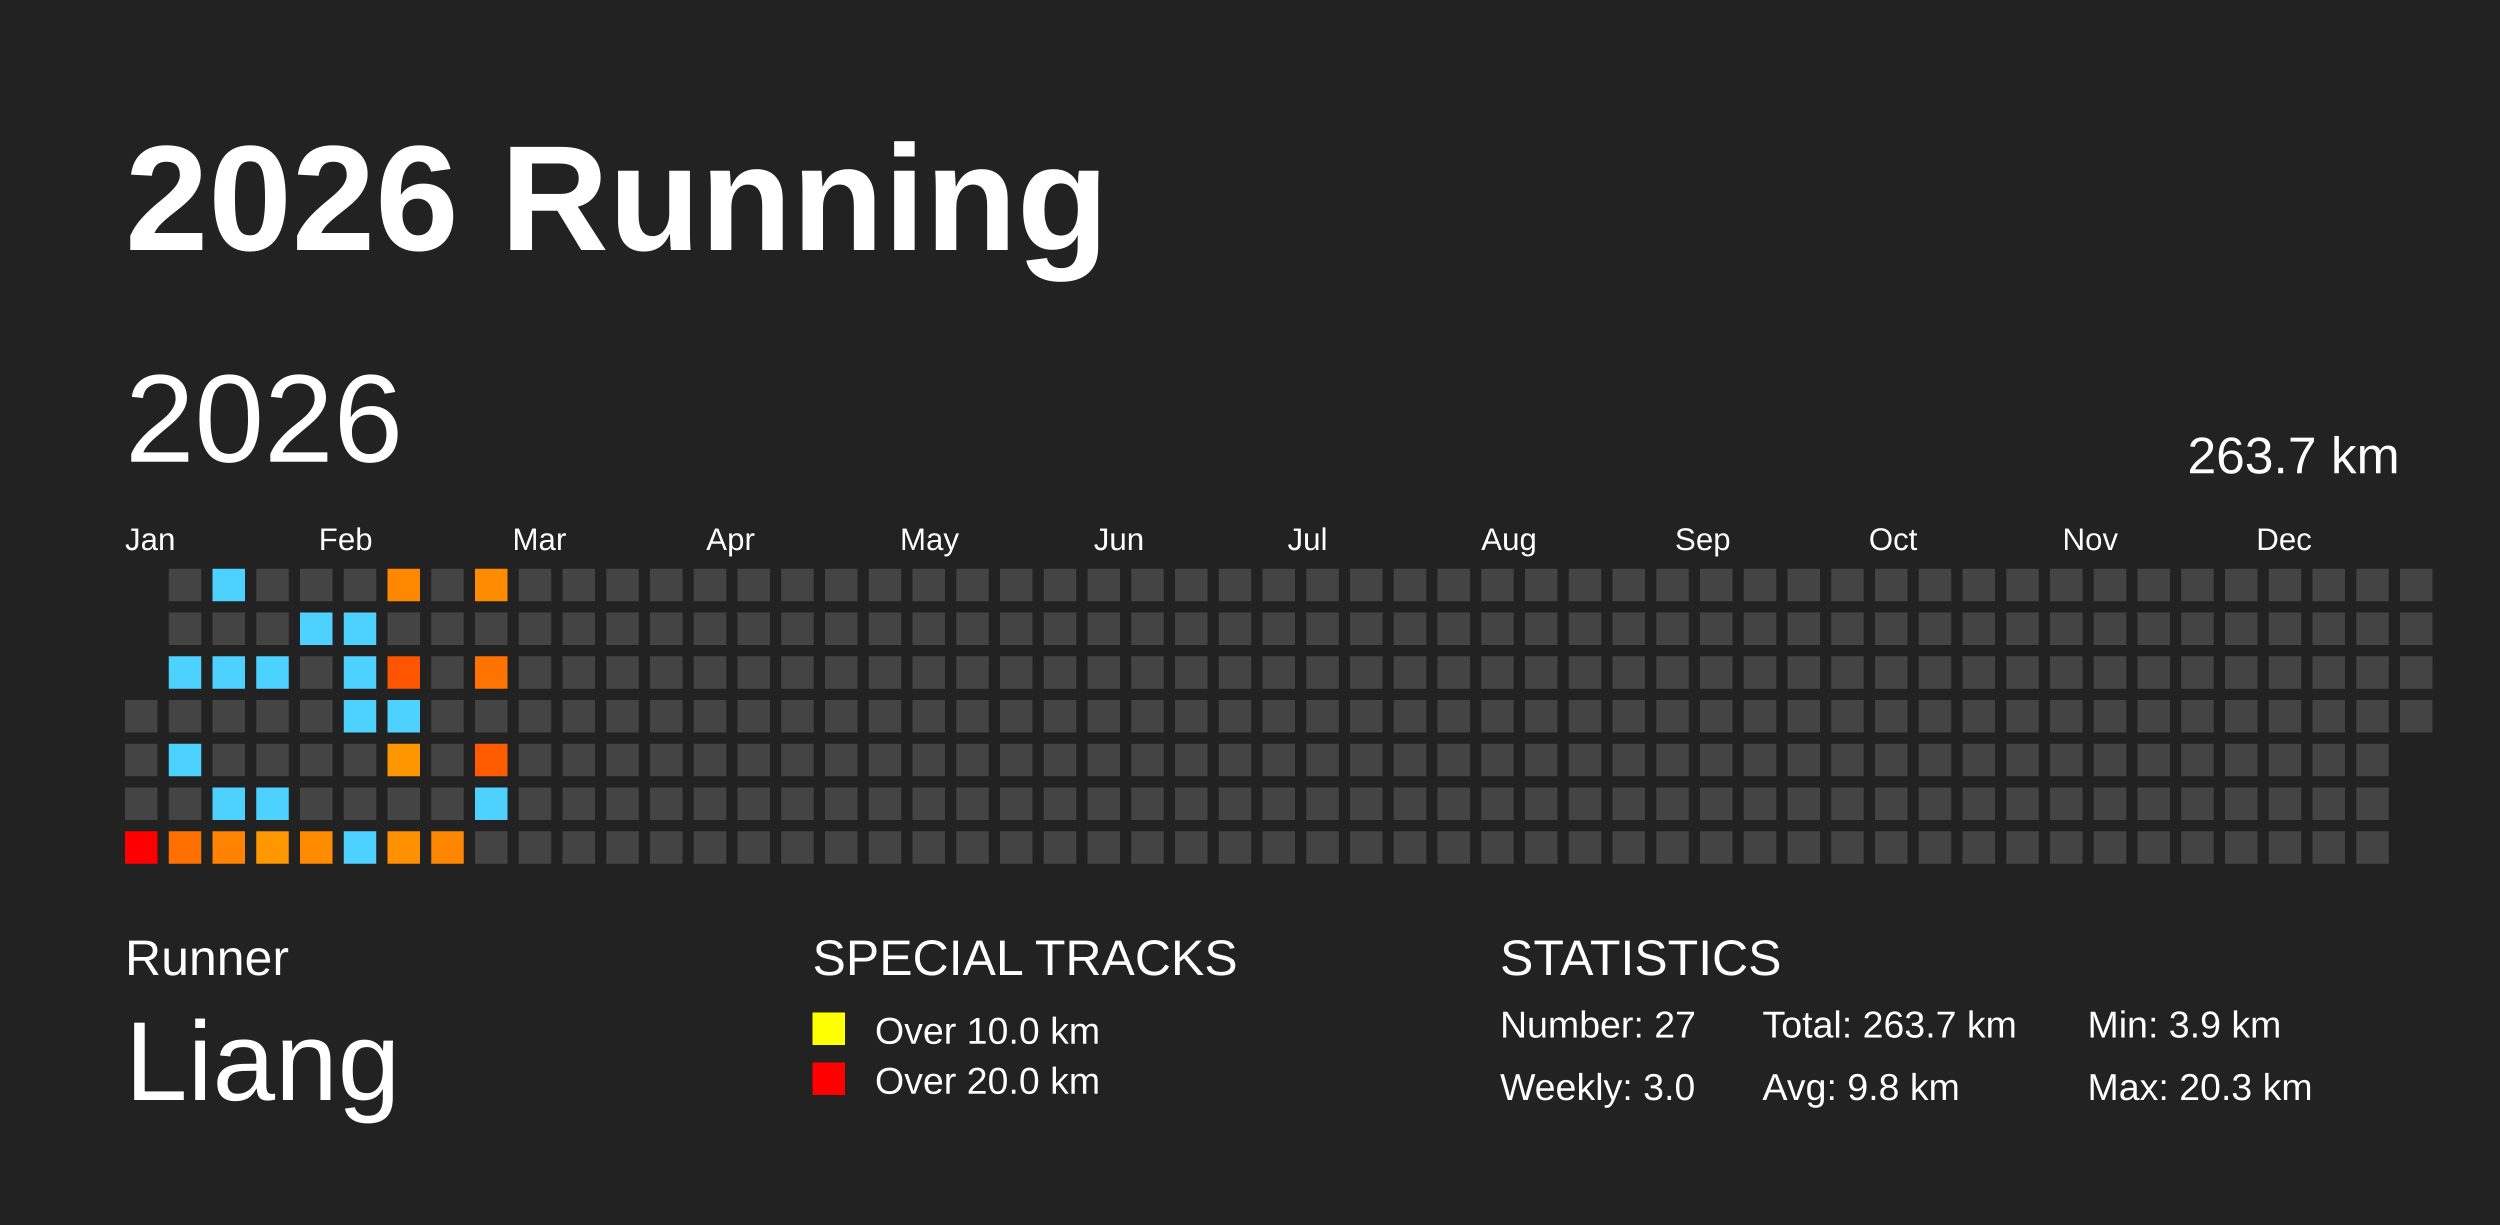
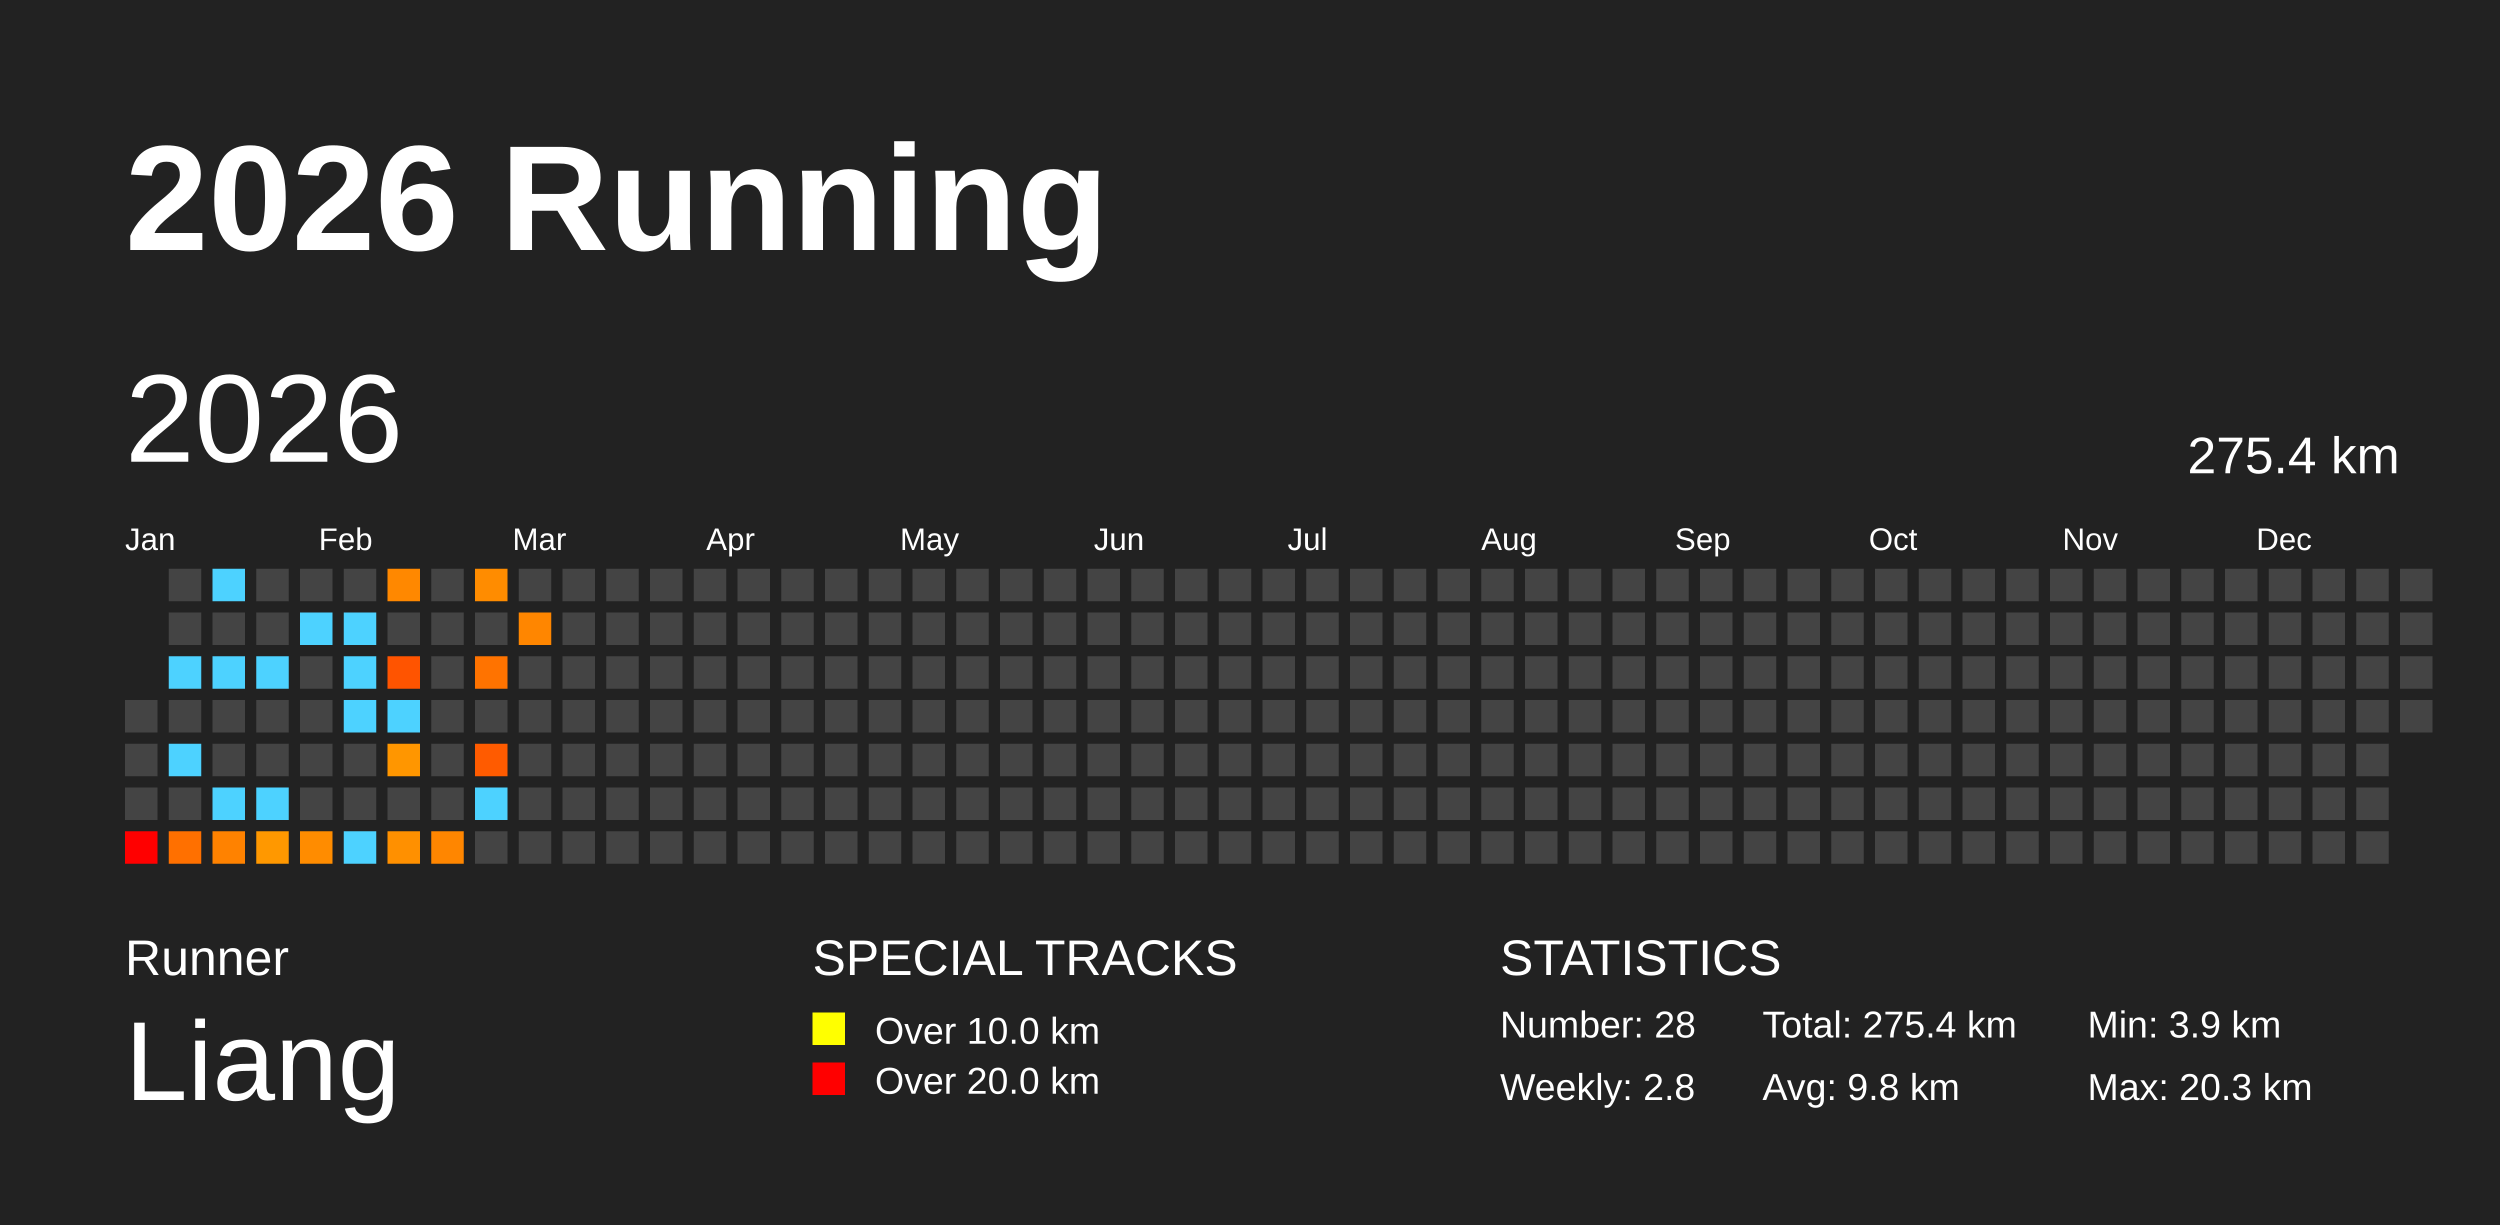
<svg xmlns="http://www.w3.org/2000/svg" baseProfile="full" height="98mm" version="1.1" viewBox="0,0,200,98" width="200mm">
  <defs />
  <rect fill="#222222" height="98" width="200" x="0" y="0" />
  <text fill="#FFFFFF" style="font-size:12px; font-family:Arial; font-weight:bold;" x="10" y="20">2026 Running</text>
  <text fill="#FFFFFF" style="font-size:4px; font-family:Arial" x="10" y="78">Runner</text>
  <text fill="#FFFFFF" style="font-size:9px; font-family:Arial" x="10" y="88">Liang</text>
  <text fill="#FFFFFF" style="font-size:4px; font-family:Arial" x="65" y="78">SPECIAL TRACKS</text>
  <rect fill="yellow" height="2.6" width="2.6" x="65" y="81" />
  <text fill="#FFFFFF" style="font-size:3px; font-family:Arial" x="70" y="83.5">Over 10.0 km</text>
  <rect fill="red" height="2.6" width="2.6" x="65" y="85" />
  <text fill="#FFFFFF" style="font-size:3px; font-family:Arial" x="70" y="87.5">Over 20.0 km</text>
  <text fill="#FFFFFF" style="font-size:4px; font-family:Arial" x="120" y="78">STATISTICS</text>
-   <text fill="#FFFFFF" style="font-size:3px; font-family:Arial" x="120" y="83">Number: 27</text>
-   <text fill="#FFFFFF" style="font-size:3px; font-family:Arial" x="120" y="88">Weekly: 3.0</text>
-   <text fill="#FFFFFF" style="font-size:3px; font-family:Arial" x="141" y="83">Total: 263.7 km</text>
+   <text fill="#FFFFFF" style="font-size:3px; font-family:Arial" x="120" y="83">Number: 28</text>
+   <text fill="#FFFFFF" style="font-size:3px; font-family:Arial" x="120" y="88">Weekly: 2.8</text>
+   <text fill="#FFFFFF" style="font-size:3px; font-family:Arial" x="141" y="83">Total: 275.4 km</text>
  <text fill="#FFFFFF" style="font-size:3px; font-family:Arial" x="141" y="88">Avg: 9.8 km</text>
  <text fill="#FFFFFF" style="font-size:3px; font-family:Arial" x="167" y="83">Min: 3.9 km</text>
  <text fill="#FFFFFF" style="font-size:3px; font-family:Arial" x="167" y="88">Max: 20.3 km</text>
  <text dominant-baseline="hanging" fill="#FFFFFF" style="font-size:10.0px; font-family:Arial;" x="10" y="30">2026</text>
-   <text dominant-baseline="hanging" fill="#FFFFFF" style="font-size:4.125px; font-family:Arial;" x="175" y="35">263.7 km</text>
+   <text dominant-baseline="hanging" fill="#FFFFFF" style="font-size:4.125px; font-family:Arial;" x="175" y="35">275.4 km</text>
  <text fill="#FFFFFF" style="font-size:2.5px; font-family:Arial" x="10.0" y="44">Jan</text>
  <text fill="#FFFFFF" style="font-size:2.5px; font-family:Arial" x="25.5" y="44">Feb</text>
  <text fill="#FFFFFF" style="font-size:2.5px; font-family:Arial" x="41.0" y="44">Mar</text>
  <text fill="#FFFFFF" style="font-size:2.5px; font-family:Arial" x="56.5" y="44">Apr</text>
  <text fill="#FFFFFF" style="font-size:2.5px; font-family:Arial" x="72.0" y="44">May</text>
  <text fill="#FFFFFF" style="font-size:2.5px; font-family:Arial" x="87.5" y="44">Jun</text>
  <text fill="#FFFFFF" style="font-size:2.5px; font-family:Arial" x="103.0" y="44">Jul</text>
  <text fill="#FFFFFF" style="font-size:2.5px; font-family:Arial" x="118.5" y="44">Aug</text>
  <text fill="#FFFFFF" style="font-size:2.5px; font-family:Arial" x="134.0" y="44">Sep</text>
  <text fill="#FFFFFF" style="font-size:2.5px; font-family:Arial" x="149.5" y="44">Oct</text>
  <text fill="#FFFFFF" style="font-size:2.5px; font-family:Arial" x="165.0" y="44">Nov</text>
  <text fill="#FFFFFF" style="font-size:2.5px; font-family:Arial" x="180.5" y="44">Dec</text>
  <rect fill="#444444" height="2.6" width="2.6" x="10.0" y="56.0" />
  <rect fill="#444444" height="2.6" width="2.6" x="10.0" y="59.5" />
  <rect fill="#444444" height="2.6" width="2.6" x="10.0" y="63.0" />
  <rect fill="red" height="2.6" width="2.6" x="10.0" y="66.5" />
  <rect fill="#444444" height="2.6" width="2.6" x="13.5" y="45.5" />
  <rect fill="#444444" height="2.6" width="2.6" x="13.5" y="49.0" />
  <rect fill="#4dd2ff" height="2.6" width="2.6" x="13.5" y="52.5" />
  <rect fill="#444444" height="2.6" width="2.6" x="13.5" y="56.0" />
  <rect fill="#4dd2ff" height="2.6" width="2.6" x="13.5" y="59.5" />
  <rect fill="#444444" height="2.6" width="2.6" x="13.5" y="63.0" />
  <rect fill="#ff7000" height="2.6" width="2.6" x="13.5" y="66.5" />
  <rect fill="#4dd2ff" height="2.6" width="2.6" x="17.0" y="45.5" />
  <rect fill="#444444" height="2.6" width="2.6" x="17.0" y="49.0" />
  <rect fill="#4dd2ff" height="2.6" width="2.6" x="17.0" y="52.5" />
  <rect fill="#444444" height="2.6" width="2.6" x="17.0" y="56.0" />
  <rect fill="#444444" height="2.6" width="2.6" x="17.0" y="59.5" />
  <rect fill="#4dd2ff" height="2.6" width="2.6" x="17.0" y="63.0" />
  <rect fill="#ff8200" height="2.6" width="2.6" x="17.0" y="66.5" />
  <rect fill="#444444" height="2.6" width="2.6" x="20.5" y="45.5" />
  <rect fill="#444444" height="2.6" width="2.6" x="20.5" y="49.0" />
  <rect fill="#4dd2ff" height="2.6" width="2.6" x="20.5" y="52.5" />
  <rect fill="#444444" height="2.6" width="2.6" x="20.5" y="56.0" />
  <rect fill="#444444" height="2.6" width="2.6" x="20.5" y="59.5" />
  <rect fill="#4dd2ff" height="2.6" width="2.6" x="20.5" y="63.0" />
  <rect fill="#ff9800" height="2.6" width="2.6" x="20.5" y="66.5" />
  <rect fill="#444444" height="2.6" width="2.6" x="24.0" y="45.5" />
  <rect fill="#4dd2ff" height="2.6" width="2.6" x="24.0" y="49.0" />
  <rect fill="#444444" height="2.6" width="2.6" x="24.0" y="52.5" />
  <rect fill="#444444" height="2.6" width="2.6" x="24.0" y="56.0" />
  <rect fill="#444444" height="2.6" width="2.6" x="24.0" y="59.5" />
  <rect fill="#444444" height="2.6" width="2.6" x="24.0" y="63.0" />
  <rect fill="#ff8c00" height="2.6" width="2.6" x="24.0" y="66.5" />
  <rect fill="#444444" height="2.6" width="2.6" x="27.5" y="45.5" />
  <rect fill="#4dd2ff" height="2.6" width="2.6" x="27.5" y="49.0" />
  <rect fill="#4dd2ff" height="2.6" width="2.6" x="27.5" y="52.5" />
  <rect fill="#4dd2ff" height="2.6" width="2.6" x="27.5" y="56.0" />
  <rect fill="#444444" height="2.6" width="2.6" x="27.5" y="59.5" />
  <rect fill="#444444" height="2.6" width="2.6" x="27.5" y="63.0" />
  <rect fill="#4dd2ff" height="2.6" width="2.6" x="27.5" y="66.5" />
  <rect fill="#ff8800" height="2.6" width="2.6" x="31.0" y="45.5" />
  <rect fill="#444444" height="2.6" width="2.6" x="31.0" y="49.0" />
  <rect fill="#ff5400" height="2.6" width="2.6" x="31.0" y="52.5" />
  <rect fill="#4dd2ff" height="2.6" width="2.6" x="31.0" y="56.0" />
  <rect fill="#ff9600" height="2.6" width="2.6" x="31.0" y="59.5" />
  <rect fill="#444444" height="2.6" width="2.6" x="31.0" y="63.0" />
  <rect fill="#ff9000" height="2.6" width="2.6" x="31.0" y="66.5" />
  <rect fill="#444444" height="2.6" width="2.6" x="34.5" y="45.5" />
  <rect fill="#444444" height="2.6" width="2.6" x="34.5" y="49.0" />
  <rect fill="#444444" height="2.6" width="2.6" x="34.5" y="52.5" />
  <rect fill="#444444" height="2.6" width="2.6" x="34.5" y="56.0" />
  <rect fill="#444444" height="2.6" width="2.6" x="34.5" y="59.5" />
  <rect fill="#444444" height="2.6" width="2.6" x="34.5" y="63.0" />
  <rect fill="#ff8600" height="2.6" width="2.6" x="34.5" y="66.5" />
  <rect fill="#ff8c00" height="2.6" width="2.6" x="38.0" y="45.5" />
  <rect fill="#444444" height="2.6" width="2.6" x="38.0" y="49.0" />
  <rect fill="#ff7300" height="2.6" width="2.6" x="38.0" y="52.5" />
  <rect fill="#444444" height="2.6" width="2.6" x="38.0" y="56.0" />
  <rect fill="#ff5b00" height="2.6" width="2.6" x="38.0" y="59.5" />
  <rect fill="#4dd2ff" height="2.6" width="2.6" x="38.0" y="63.0" />
  <rect fill="#444444" height="2.6" width="2.6" x="38.0" y="66.5" />
  <rect fill="#444444" height="2.6" width="2.6" x="41.5" y="45.5" />
-   <rect fill="#444444" height="2.6" width="2.6" x="41.5" y="49.0" />
+   <rect fill="#ff8600" height="2.6" width="2.6" x="41.5" y="49.0" />
  <rect fill="#444444" height="2.6" width="2.6" x="41.5" y="52.5" />
  <rect fill="#444444" height="2.6" width="2.6" x="41.5" y="56.0" />
  <rect fill="#444444" height="2.6" width="2.6" x="41.5" y="59.5" />
  <rect fill="#444444" height="2.6" width="2.6" x="41.5" y="63.0" />
  <rect fill="#444444" height="2.6" width="2.6" x="41.5" y="66.5" />
  <rect fill="#444444" height="2.6" width="2.6" x="45.0" y="45.5" />
  <rect fill="#444444" height="2.6" width="2.6" x="45.0" y="49.0" />
  <rect fill="#444444" height="2.6" width="2.6" x="45.0" y="52.5" />
  <rect fill="#444444" height="2.6" width="2.6" x="45.0" y="56.0" />
  <rect fill="#444444" height="2.6" width="2.6" x="45.0" y="59.5" />
  <rect fill="#444444" height="2.6" width="2.6" x="45.0" y="63.0" />
  <rect fill="#444444" height="2.6" width="2.6" x="45.0" y="66.5" />
  <rect fill="#444444" height="2.6" width="2.6" x="48.5" y="45.5" />
  <rect fill="#444444" height="2.6" width="2.6" x="48.5" y="49.0" />
  <rect fill="#444444" height="2.6" width="2.6" x="48.5" y="52.5" />
  <rect fill="#444444" height="2.6" width="2.6" x="48.5" y="56.0" />
  <rect fill="#444444" height="2.6" width="2.6" x="48.5" y="59.5" />
  <rect fill="#444444" height="2.6" width="2.6" x="48.5" y="63.0" />
  <rect fill="#444444" height="2.6" width="2.6" x="48.5" y="66.5" />
  <rect fill="#444444" height="2.6" width="2.6" x="52.0" y="45.5" />
  <rect fill="#444444" height="2.6" width="2.6" x="52.0" y="49.0" />
  <rect fill="#444444" height="2.6" width="2.6" x="52.0" y="52.5" />
  <rect fill="#444444" height="2.6" width="2.6" x="52.0" y="56.0" />
  <rect fill="#444444" height="2.6" width="2.6" x="52.0" y="59.5" />
  <rect fill="#444444" height="2.6" width="2.6" x="52.0" y="63.0" />
  <rect fill="#444444" height="2.6" width="2.6" x="52.0" y="66.5" />
  <rect fill="#444444" height="2.6" width="2.6" x="55.5" y="45.5" />
  <rect fill="#444444" height="2.6" width="2.6" x="55.5" y="49.0" />
  <rect fill="#444444" height="2.6" width="2.6" x="55.5" y="52.5" />
  <rect fill="#444444" height="2.6" width="2.6" x="55.5" y="56.0" />
  <rect fill="#444444" height="2.6" width="2.6" x="55.5" y="59.5" />
  <rect fill="#444444" height="2.6" width="2.6" x="55.5" y="63.0" />
  <rect fill="#444444" height="2.6" width="2.6" x="55.5" y="66.5" />
  <rect fill="#444444" height="2.6" width="2.6" x="59.0" y="45.5" />
  <rect fill="#444444" height="2.6" width="2.6" x="59.0" y="49.0" />
  <rect fill="#444444" height="2.6" width="2.6" x="59.0" y="52.5" />
  <rect fill="#444444" height="2.6" width="2.6" x="59.0" y="56.0" />
  <rect fill="#444444" height="2.6" width="2.6" x="59.0" y="59.5" />
  <rect fill="#444444" height="2.6" width="2.6" x="59.0" y="63.0" />
  <rect fill="#444444" height="2.6" width="2.6" x="59.0" y="66.5" />
  <rect fill="#444444" height="2.6" width="2.6" x="62.5" y="45.5" />
  <rect fill="#444444" height="2.6" width="2.6" x="62.5" y="49.0" />
  <rect fill="#444444" height="2.6" width="2.6" x="62.5" y="52.5" />
  <rect fill="#444444" height="2.6" width="2.6" x="62.5" y="56.0" />
  <rect fill="#444444" height="2.6" width="2.6" x="62.5" y="59.5" />
  <rect fill="#444444" height="2.6" width="2.6" x="62.5" y="63.0" />
  <rect fill="#444444" height="2.6" width="2.6" x="62.5" y="66.5" />
  <rect fill="#444444" height="2.6" width="2.6" x="66.0" y="45.5" />
  <rect fill="#444444" height="2.6" width="2.6" x="66.0" y="49.0" />
  <rect fill="#444444" height="2.6" width="2.6" x="66.0" y="52.5" />
  <rect fill="#444444" height="2.6" width="2.6" x="66.0" y="56.0" />
  <rect fill="#444444" height="2.6" width="2.6" x="66.0" y="59.5" />
  <rect fill="#444444" height="2.6" width="2.6" x="66.0" y="63.0" />
  <rect fill="#444444" height="2.6" width="2.6" x="66.0" y="66.5" />
  <rect fill="#444444" height="2.6" width="2.6" x="69.5" y="45.5" />
  <rect fill="#444444" height="2.6" width="2.6" x="69.5" y="49.0" />
  <rect fill="#444444" height="2.6" width="2.6" x="69.5" y="52.5" />
  <rect fill="#444444" height="2.6" width="2.6" x="69.5" y="56.0" />
  <rect fill="#444444" height="2.6" width="2.6" x="69.5" y="59.5" />
  <rect fill="#444444" height="2.6" width="2.6" x="69.5" y="63.0" />
  <rect fill="#444444" height="2.6" width="2.6" x="69.5" y="66.5" />
  <rect fill="#444444" height="2.6" width="2.6" x="73.0" y="45.5" />
  <rect fill="#444444" height="2.6" width="2.6" x="73.0" y="49.0" />
  <rect fill="#444444" height="2.6" width="2.6" x="73.0" y="52.5" />
  <rect fill="#444444" height="2.6" width="2.6" x="73.0" y="56.0" />
  <rect fill="#444444" height="2.6" width="2.6" x="73.0" y="59.5" />
  <rect fill="#444444" height="2.6" width="2.6" x="73.0" y="63.0" />
  <rect fill="#444444" height="2.6" width="2.6" x="73.0" y="66.5" />
  <rect fill="#444444" height="2.6" width="2.6" x="76.5" y="45.5" />
  <rect fill="#444444" height="2.6" width="2.6" x="76.5" y="49.0" />
  <rect fill="#444444" height="2.6" width="2.6" x="76.5" y="52.5" />
  <rect fill="#444444" height="2.6" width="2.6" x="76.5" y="56.0" />
  <rect fill="#444444" height="2.6" width="2.6" x="76.5" y="59.5" />
  <rect fill="#444444" height="2.6" width="2.6" x="76.5" y="63.0" />
  <rect fill="#444444" height="2.6" width="2.6" x="76.5" y="66.5" />
  <rect fill="#444444" height="2.6" width="2.6" x="80.0" y="45.5" />
  <rect fill="#444444" height="2.6" width="2.6" x="80.0" y="49.0" />
  <rect fill="#444444" height="2.6" width="2.6" x="80.0" y="52.5" />
  <rect fill="#444444" height="2.6" width="2.6" x="80.0" y="56.0" />
  <rect fill="#444444" height="2.6" width="2.6" x="80.0" y="59.5" />
  <rect fill="#444444" height="2.6" width="2.6" x="80.0" y="63.0" />
  <rect fill="#444444" height="2.6" width="2.6" x="80.0" y="66.5" />
  <rect fill="#444444" height="2.6" width="2.6" x="83.5" y="45.5" />
  <rect fill="#444444" height="2.6" width="2.6" x="83.5" y="49.0" />
  <rect fill="#444444" height="2.6" width="2.6" x="83.5" y="52.5" />
  <rect fill="#444444" height="2.6" width="2.6" x="83.5" y="56.0" />
  <rect fill="#444444" height="2.6" width="2.6" x="83.5" y="59.5" />
  <rect fill="#444444" height="2.6" width="2.6" x="83.5" y="63.0" />
  <rect fill="#444444" height="2.6" width="2.6" x="83.5" y="66.5" />
  <rect fill="#444444" height="2.6" width="2.6" x="87.0" y="45.5" />
  <rect fill="#444444" height="2.6" width="2.6" x="87.0" y="49.0" />
  <rect fill="#444444" height="2.6" width="2.6" x="87.0" y="52.5" />
  <rect fill="#444444" height="2.6" width="2.6" x="87.0" y="56.0" />
  <rect fill="#444444" height="2.6" width="2.6" x="87.0" y="59.5" />
  <rect fill="#444444" height="2.6" width="2.6" x="87.0" y="63.0" />
  <rect fill="#444444" height="2.6" width="2.6" x="87.0" y="66.5" />
  <rect fill="#444444" height="2.6" width="2.6" x="90.5" y="45.5" />
  <rect fill="#444444" height="2.6" width="2.6" x="90.5" y="49.0" />
  <rect fill="#444444" height="2.6" width="2.6" x="90.5" y="52.5" />
  <rect fill="#444444" height="2.6" width="2.6" x="90.5" y="56.0" />
  <rect fill="#444444" height="2.6" width="2.6" x="90.5" y="59.5" />
  <rect fill="#444444" height="2.6" width="2.6" x="90.5" y="63.0" />
  <rect fill="#444444" height="2.6" width="2.6" x="90.5" y="66.5" />
  <rect fill="#444444" height="2.6" width="2.6" x="94.0" y="45.5" />
  <rect fill="#444444" height="2.6" width="2.6" x="94.0" y="49.0" />
  <rect fill="#444444" height="2.6" width="2.6" x="94.0" y="52.5" />
  <rect fill="#444444" height="2.6" width="2.6" x="94.0" y="56.0" />
  <rect fill="#444444" height="2.6" width="2.6" x="94.0" y="59.5" />
  <rect fill="#444444" height="2.6" width="2.6" x="94.0" y="63.0" />
  <rect fill="#444444" height="2.6" width="2.6" x="94.0" y="66.5" />
  <rect fill="#444444" height="2.6" width="2.6" x="97.5" y="45.5" />
  <rect fill="#444444" height="2.6" width="2.6" x="97.5" y="49.0" />
  <rect fill="#444444" height="2.6" width="2.6" x="97.5" y="52.5" />
  <rect fill="#444444" height="2.6" width="2.6" x="97.5" y="56.0" />
  <rect fill="#444444" height="2.6" width="2.6" x="97.5" y="59.5" />
  <rect fill="#444444" height="2.6" width="2.6" x="97.5" y="63.0" />
  <rect fill="#444444" height="2.6" width="2.6" x="97.5" y="66.5" />
  <rect fill="#444444" height="2.6" width="2.6" x="101.0" y="45.5" />
  <rect fill="#444444" height="2.6" width="2.6" x="101.0" y="49.0" />
  <rect fill="#444444" height="2.6" width="2.6" x="101.0" y="52.5" />
  <rect fill="#444444" height="2.6" width="2.6" x="101.0" y="56.0" />
  <rect fill="#444444" height="2.6" width="2.6" x="101.0" y="59.5" />
  <rect fill="#444444" height="2.6" width="2.6" x="101.0" y="63.0" />
  <rect fill="#444444" height="2.6" width="2.6" x="101.0" y="66.5" />
  <rect fill="#444444" height="2.6" width="2.6" x="104.5" y="45.5" />
  <rect fill="#444444" height="2.6" width="2.6" x="104.5" y="49.0" />
  <rect fill="#444444" height="2.6" width="2.6" x="104.5" y="52.5" />
  <rect fill="#444444" height="2.6" width="2.6" x="104.5" y="56.0" />
  <rect fill="#444444" height="2.6" width="2.6" x="104.5" y="59.5" />
  <rect fill="#444444" height="2.6" width="2.6" x="104.5" y="63.0" />
  <rect fill="#444444" height="2.6" width="2.6" x="104.5" y="66.5" />
  <rect fill="#444444" height="2.6" width="2.6" x="108.0" y="45.5" />
  <rect fill="#444444" height="2.6" width="2.6" x="108.0" y="49.0" />
  <rect fill="#444444" height="2.6" width="2.6" x="108.0" y="52.5" />
  <rect fill="#444444" height="2.6" width="2.6" x="108.0" y="56.0" />
  <rect fill="#444444" height="2.6" width="2.6" x="108.0" y="59.5" />
  <rect fill="#444444" height="2.6" width="2.6" x="108.0" y="63.0" />
  <rect fill="#444444" height="2.6" width="2.6" x="108.0" y="66.5" />
  <rect fill="#444444" height="2.6" width="2.6" x="111.5" y="45.5" />
  <rect fill="#444444" height="2.6" width="2.6" x="111.5" y="49.0" />
  <rect fill="#444444" height="2.6" width="2.6" x="111.5" y="52.5" />
  <rect fill="#444444" height="2.6" width="2.6" x="111.5" y="56.0" />
  <rect fill="#444444" height="2.6" width="2.6" x="111.5" y="59.5" />
  <rect fill="#444444" height="2.6" width="2.6" x="111.5" y="63.0" />
  <rect fill="#444444" height="2.6" width="2.6" x="111.5" y="66.5" />
  <rect fill="#444444" height="2.6" width="2.6" x="115.0" y="45.5" />
  <rect fill="#444444" height="2.6" width="2.6" x="115.0" y="49.0" />
  <rect fill="#444444" height="2.6" width="2.6" x="115.0" y="52.5" />
  <rect fill="#444444" height="2.6" width="2.6" x="115.0" y="56.0" />
  <rect fill="#444444" height="2.6" width="2.6" x="115.0" y="59.5" />
  <rect fill="#444444" height="2.6" width="2.6" x="115.0" y="63.0" />
  <rect fill="#444444" height="2.6" width="2.6" x="115.0" y="66.5" />
  <rect fill="#444444" height="2.6" width="2.6" x="118.5" y="45.5" />
  <rect fill="#444444" height="2.6" width="2.6" x="118.5" y="49.0" />
  <rect fill="#444444" height="2.6" width="2.6" x="118.5" y="52.5" />
  <rect fill="#444444" height="2.6" width="2.6" x="118.5" y="56.0" />
  <rect fill="#444444" height="2.6" width="2.6" x="118.5" y="59.5" />
  <rect fill="#444444" height="2.6" width="2.6" x="118.5" y="63.0" />
  <rect fill="#444444" height="2.6" width="2.6" x="118.5" y="66.5" />
  <rect fill="#444444" height="2.6" width="2.6" x="122.0" y="45.5" />
  <rect fill="#444444" height="2.6" width="2.6" x="122.0" y="49.0" />
  <rect fill="#444444" height="2.6" width="2.6" x="122.0" y="52.5" />
  <rect fill="#444444" height="2.6" width="2.6" x="122.0" y="56.0" />
  <rect fill="#444444" height="2.6" width="2.6" x="122.0" y="59.5" />
  <rect fill="#444444" height="2.6" width="2.6" x="122.0" y="63.0" />
  <rect fill="#444444" height="2.6" width="2.6" x="122.0" y="66.5" />
  <rect fill="#444444" height="2.6" width="2.6" x="125.5" y="45.5" />
  <rect fill="#444444" height="2.6" width="2.6" x="125.5" y="49.0" />
  <rect fill="#444444" height="2.6" width="2.6" x="125.5" y="52.5" />
  <rect fill="#444444" height="2.6" width="2.6" x="125.5" y="56.0" />
  <rect fill="#444444" height="2.6" width="2.6" x="125.5" y="59.5" />
  <rect fill="#444444" height="2.6" width="2.6" x="125.5" y="63.0" />
  <rect fill="#444444" height="2.6" width="2.6" x="125.5" y="66.5" />
  <rect fill="#444444" height="2.6" width="2.6" x="129.0" y="45.5" />
  <rect fill="#444444" height="2.6" width="2.6" x="129.0" y="49.0" />
  <rect fill="#444444" height="2.6" width="2.6" x="129.0" y="52.5" />
  <rect fill="#444444" height="2.6" width="2.6" x="129.0" y="56.0" />
  <rect fill="#444444" height="2.6" width="2.6" x="129.0" y="59.5" />
  <rect fill="#444444" height="2.6" width="2.6" x="129.0" y="63.0" />
  <rect fill="#444444" height="2.6" width="2.6" x="129.0" y="66.5" />
  <rect fill="#444444" height="2.6" width="2.6" x="132.5" y="45.5" />
  <rect fill="#444444" height="2.6" width="2.6" x="132.5" y="49.0" />
  <rect fill="#444444" height="2.6" width="2.6" x="132.5" y="52.5" />
  <rect fill="#444444" height="2.6" width="2.6" x="132.5" y="56.0" />
  <rect fill="#444444" height="2.6" width="2.6" x="132.5" y="59.5" />
  <rect fill="#444444" height="2.6" width="2.6" x="132.5" y="63.0" />
  <rect fill="#444444" height="2.6" width="2.6" x="132.5" y="66.5" />
  <rect fill="#444444" height="2.6" width="2.6" x="136.0" y="45.5" />
  <rect fill="#444444" height="2.6" width="2.6" x="136.0" y="49.0" />
  <rect fill="#444444" height="2.6" width="2.6" x="136.0" y="52.5" />
  <rect fill="#444444" height="2.6" width="2.6" x="136.0" y="56.0" />
  <rect fill="#444444" height="2.6" width="2.6" x="136.0" y="59.5" />
  <rect fill="#444444" height="2.6" width="2.6" x="136.0" y="63.0" />
  <rect fill="#444444" height="2.6" width="2.6" x="136.0" y="66.5" />
  <rect fill="#444444" height="2.6" width="2.6" x="139.5" y="45.5" />
  <rect fill="#444444" height="2.6" width="2.6" x="139.5" y="49.0" />
  <rect fill="#444444" height="2.6" width="2.6" x="139.5" y="52.5" />
  <rect fill="#444444" height="2.6" width="2.6" x="139.5" y="56.0" />
  <rect fill="#444444" height="2.6" width="2.6" x="139.5" y="59.5" />
  <rect fill="#444444" height="2.6" width="2.6" x="139.5" y="63.0" />
  <rect fill="#444444" height="2.6" width="2.6" x="139.5" y="66.5" />
  <rect fill="#444444" height="2.6" width="2.6" x="143.0" y="45.5" />
  <rect fill="#444444" height="2.6" width="2.6" x="143.0" y="49.0" />
  <rect fill="#444444" height="2.6" width="2.6" x="143.0" y="52.5" />
  <rect fill="#444444" height="2.6" width="2.6" x="143.0" y="56.0" />
  <rect fill="#444444" height="2.6" width="2.6" x="143.0" y="59.5" />
  <rect fill="#444444" height="2.6" width="2.6" x="143.0" y="63.0" />
  <rect fill="#444444" height="2.6" width="2.6" x="143.0" y="66.5" />
  <rect fill="#444444" height="2.6" width="2.6" x="146.5" y="45.5" />
  <rect fill="#444444" height="2.6" width="2.6" x="146.5" y="49.0" />
  <rect fill="#444444" height="2.6" width="2.6" x="146.5" y="52.5" />
  <rect fill="#444444" height="2.6" width="2.6" x="146.5" y="56.0" />
  <rect fill="#444444" height="2.6" width="2.6" x="146.5" y="59.5" />
  <rect fill="#444444" height="2.6" width="2.6" x="146.5" y="63.0" />
  <rect fill="#444444" height="2.6" width="2.6" x="146.5" y="66.5" />
  <rect fill="#444444" height="2.6" width="2.6" x="150.0" y="45.5" />
  <rect fill="#444444" height="2.6" width="2.6" x="150.0" y="49.0" />
  <rect fill="#444444" height="2.6" width="2.6" x="150.0" y="52.5" />
  <rect fill="#444444" height="2.6" width="2.6" x="150.0" y="56.0" />
  <rect fill="#444444" height="2.6" width="2.6" x="150.0" y="59.5" />
  <rect fill="#444444" height="2.6" width="2.6" x="150.0" y="63.0" />
  <rect fill="#444444" height="2.6" width="2.6" x="150.0" y="66.5" />
  <rect fill="#444444" height="2.6" width="2.6" x="153.5" y="45.5" />
  <rect fill="#444444" height="2.6" width="2.6" x="153.5" y="49.0" />
  <rect fill="#444444" height="2.6" width="2.6" x="153.5" y="52.5" />
  <rect fill="#444444" height="2.6" width="2.6" x="153.5" y="56.0" />
  <rect fill="#444444" height="2.6" width="2.6" x="153.5" y="59.5" />
  <rect fill="#444444" height="2.6" width="2.6" x="153.5" y="63.0" />
  <rect fill="#444444" height="2.6" width="2.6" x="153.5" y="66.5" />
  <rect fill="#444444" height="2.6" width="2.6" x="157.0" y="45.5" />
  <rect fill="#444444" height="2.6" width="2.6" x="157.0" y="49.0" />
  <rect fill="#444444" height="2.6" width="2.6" x="157.0" y="52.5" />
  <rect fill="#444444" height="2.6" width="2.6" x="157.0" y="56.0" />
  <rect fill="#444444" height="2.6" width="2.6" x="157.0" y="59.5" />
  <rect fill="#444444" height="2.6" width="2.6" x="157.0" y="63.0" />
  <rect fill="#444444" height="2.6" width="2.6" x="157.0" y="66.5" />
  <rect fill="#444444" height="2.6" width="2.6" x="160.5" y="45.5" />
  <rect fill="#444444" height="2.6" width="2.6" x="160.5" y="49.0" />
  <rect fill="#444444" height="2.6" width="2.6" x="160.5" y="52.5" />
  <rect fill="#444444" height="2.6" width="2.6" x="160.5" y="56.0" />
  <rect fill="#444444" height="2.6" width="2.6" x="160.5" y="59.5" />
  <rect fill="#444444" height="2.6" width="2.6" x="160.5" y="63.0" />
  <rect fill="#444444" height="2.6" width="2.6" x="160.5" y="66.5" />
  <rect fill="#444444" height="2.6" width="2.6" x="164.0" y="45.5" />
  <rect fill="#444444" height="2.6" width="2.6" x="164.0" y="49.0" />
  <rect fill="#444444" height="2.6" width="2.6" x="164.0" y="52.5" />
  <rect fill="#444444" height="2.6" width="2.6" x="164.0" y="56.0" />
  <rect fill="#444444" height="2.6" width="2.6" x="164.0" y="59.5" />
  <rect fill="#444444" height="2.6" width="2.6" x="164.0" y="63.0" />
  <rect fill="#444444" height="2.6" width="2.6" x="164.0" y="66.5" />
  <rect fill="#444444" height="2.6" width="2.6" x="167.5" y="45.5" />
  <rect fill="#444444" height="2.6" width="2.6" x="167.5" y="49.0" />
  <rect fill="#444444" height="2.6" width="2.6" x="167.5" y="52.5" />
  <rect fill="#444444" height="2.6" width="2.6" x="167.5" y="56.0" />
  <rect fill="#444444" height="2.6" width="2.6" x="167.5" y="59.5" />
  <rect fill="#444444" height="2.6" width="2.6" x="167.5" y="63.0" />
  <rect fill="#444444" height="2.6" width="2.6" x="167.5" y="66.5" />
  <rect fill="#444444" height="2.6" width="2.6" x="171.0" y="45.5" />
  <rect fill="#444444" height="2.6" width="2.6" x="171.0" y="49.0" />
  <rect fill="#444444" height="2.6" width="2.6" x="171.0" y="52.5" />
  <rect fill="#444444" height="2.6" width="2.6" x="171.0" y="56.0" />
  <rect fill="#444444" height="2.6" width="2.6" x="171.0" y="59.5" />
  <rect fill="#444444" height="2.6" width="2.6" x="171.0" y="63.0" />
  <rect fill="#444444" height="2.6" width="2.6" x="171.0" y="66.5" />
  <rect fill="#444444" height="2.6" width="2.6" x="174.5" y="45.5" />
  <rect fill="#444444" height="2.6" width="2.6" x="174.5" y="49.0" />
  <rect fill="#444444" height="2.6" width="2.6" x="174.5" y="52.5" />
  <rect fill="#444444" height="2.6" width="2.6" x="174.5" y="56.0" />
  <rect fill="#444444" height="2.6" width="2.6" x="174.5" y="59.5" />
  <rect fill="#444444" height="2.6" width="2.6" x="174.5" y="63.0" />
  <rect fill="#444444" height="2.6" width="2.6" x="174.5" y="66.5" />
  <rect fill="#444444" height="2.6" width="2.6" x="178.0" y="45.5" />
  <rect fill="#444444" height="2.6" width="2.6" x="178.0" y="49.0" />
  <rect fill="#444444" height="2.6" width="2.6" x="178.0" y="52.5" />
  <rect fill="#444444" height="2.6" width="2.6" x="178.0" y="56.0" />
  <rect fill="#444444" height="2.6" width="2.6" x="178.0" y="59.5" />
  <rect fill="#444444" height="2.6" width="2.6" x="178.0" y="63.0" />
  <rect fill="#444444" height="2.6" width="2.6" x="178.0" y="66.5" />
  <rect fill="#444444" height="2.6" width="2.6" x="181.5" y="45.5" />
  <rect fill="#444444" height="2.6" width="2.6" x="181.5" y="49.0" />
  <rect fill="#444444" height="2.6" width="2.6" x="181.5" y="52.5" />
  <rect fill="#444444" height="2.6" width="2.6" x="181.5" y="56.0" />
  <rect fill="#444444" height="2.6" width="2.6" x="181.5" y="59.5" />
  <rect fill="#444444" height="2.6" width="2.6" x="181.5" y="63.0" />
  <rect fill="#444444" height="2.6" width="2.6" x="181.5" y="66.5" />
  <rect fill="#444444" height="2.6" width="2.6" x="185.0" y="45.5" />
  <rect fill="#444444" height="2.6" width="2.6" x="185.0" y="49.0" />
  <rect fill="#444444" height="2.6" width="2.6" x="185.0" y="52.5" />
  <rect fill="#444444" height="2.6" width="2.6" x="185.0" y="56.0" />
  <rect fill="#444444" height="2.6" width="2.6" x="185.0" y="59.5" />
  <rect fill="#444444" height="2.6" width="2.6" x="185.0" y="63.0" />
  <rect fill="#444444" height="2.6" width="2.6" x="185.0" y="66.5" />
  <rect fill="#444444" height="2.6" width="2.6" x="188.5" y="45.5" />
  <rect fill="#444444" height="2.6" width="2.6" x="188.5" y="49.0" />
  <rect fill="#444444" height="2.6" width="2.6" x="188.5" y="52.5" />
  <rect fill="#444444" height="2.6" width="2.6" x="188.5" y="56.0" />
  <rect fill="#444444" height="2.6" width="2.6" x="188.5" y="59.5" />
  <rect fill="#444444" height="2.6" width="2.6" x="188.5" y="63.0" />
  <rect fill="#444444" height="2.6" width="2.6" x="188.5" y="66.5" />
  <rect fill="#444444" height="2.6" width="2.6" x="192.0" y="45.5" />
  <rect fill="#444444" height="2.6" width="2.6" x="192.0" y="49.0" />
  <rect fill="#444444" height="2.6" width="2.6" x="192.0" y="52.5" />
  <rect fill="#444444" height="2.6" width="2.6" x="192.0" y="56.0" />
</svg>
